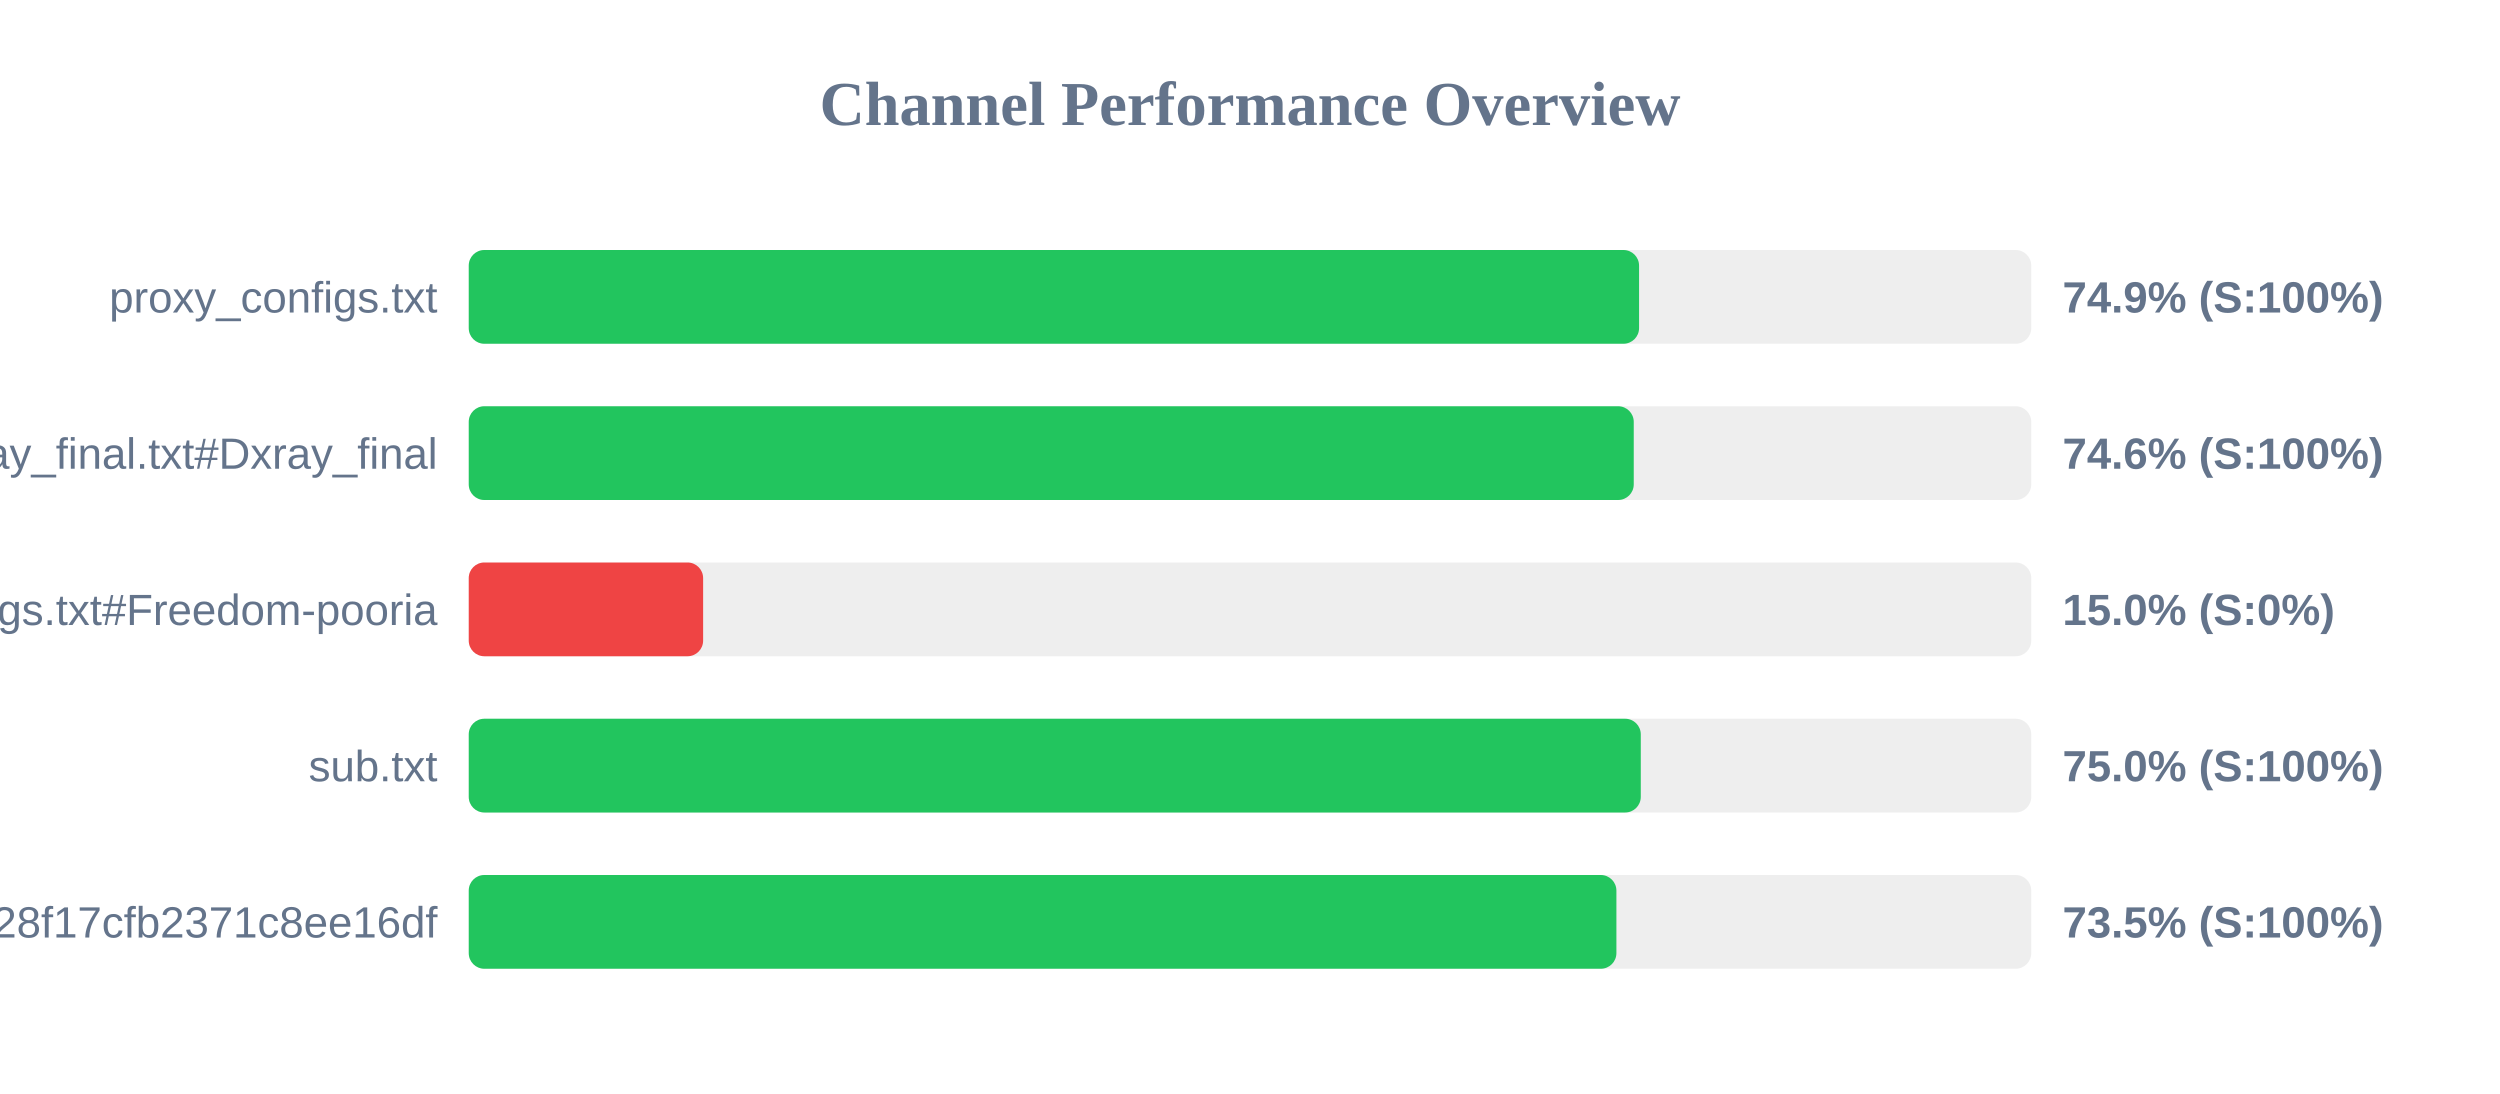
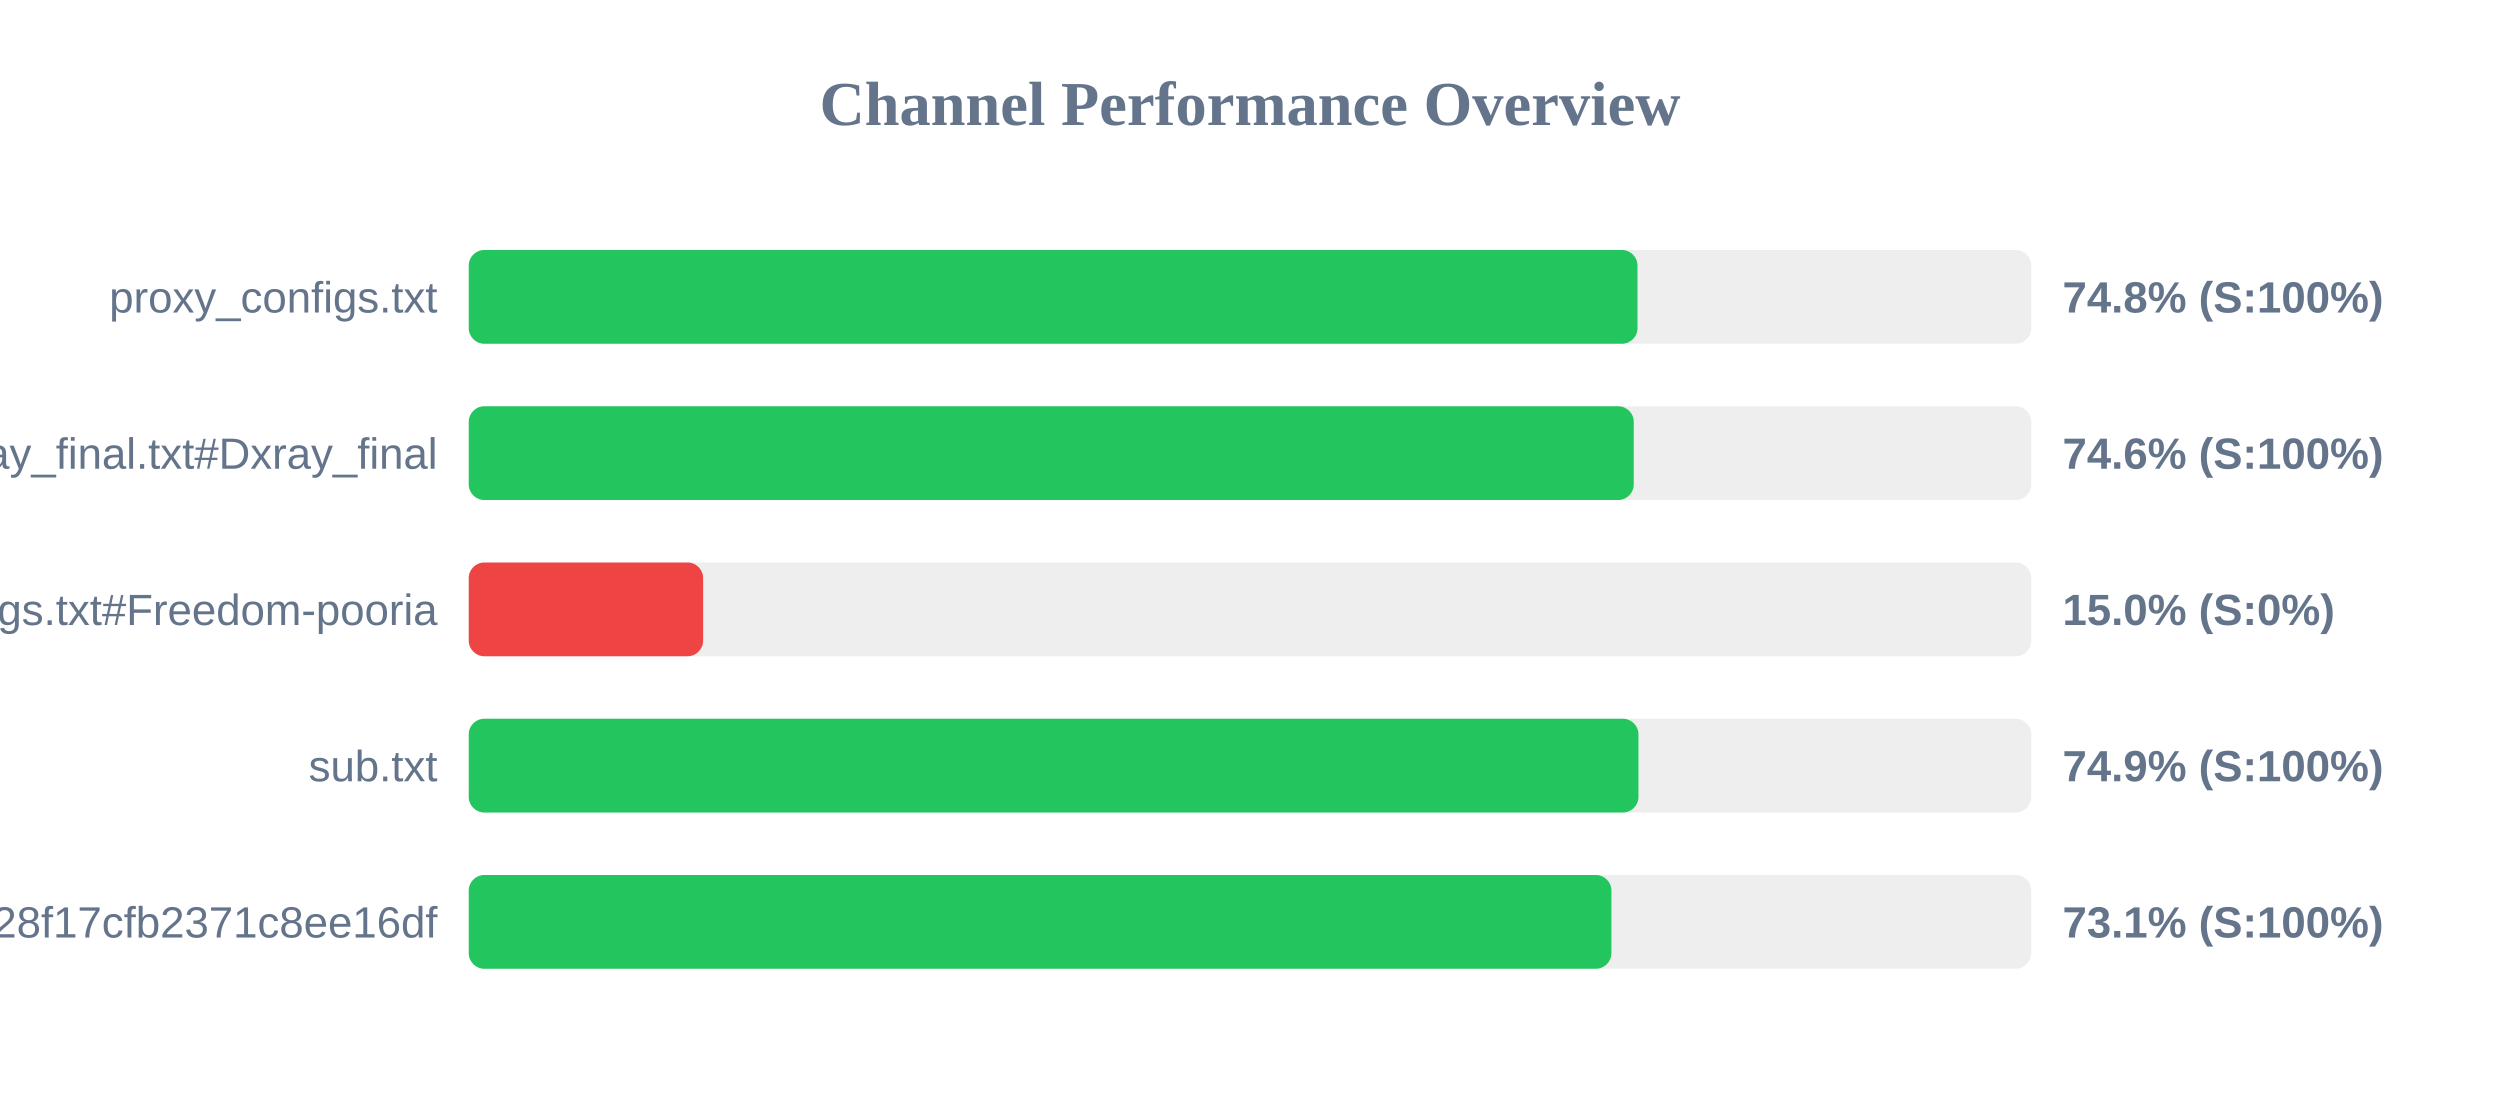
<svg xmlns="http://www.w3.org/2000/svg" width="800" height="350" version="1.1">
  <style>
        .row { font: 14px Arial; fill: #64748b; }
        .score { font: bold 14px Arial; fill: #64748b; }
    </style>
  <text x="400" y="40" text-anchor="middle" font-size="20px" font-weight="bold" fill="#64748b">Channel Performance Overview</text>
  <rect x="150" y="80" width="500" height="30" fill="#eee" rx="5" />
-   <rect x="150" y="80" width="374.5" height="30" fill="#22c55e" rx="5" />
+   <rect x="150" y="80" width="374.0" height="30" fill="#22c55e" rx="5" />
  <text x="140" y="100" text-anchor="end" class="row">proxy_configs.txt</text>
-   <text x="660" y="100" text-anchor="start" class="score">74.9% (S:100%)</text>
+   <text x="660" y="100" text-anchor="start" class="score">74.8% (S:100%)</text>
  <rect x="150" y="130" width="500" height="30" fill="#eee" rx="5" />
  <rect x="150" y="130" width="372.8" height="30" fill="#22c55e" rx="5" />
  <text x="140" y="150" text-anchor="end" class="row">xray_final.txt#Dxray_final</text>
  <text x="660" y="150" text-anchor="start" class="score">74.6% (S:100%)</text>
  <rect x="150" y="180" width="500" height="30" fill="#eee" rx="5" />
  <rect x="150" y="180" width="75.0" height="30" fill="#ef4444" rx="5" />
  <text x="140" y="200" text-anchor="end" class="row">v2ray_configs.txt#Freedom-pooria</text>
  <text x="660" y="200" text-anchor="start" class="score">15.0% (S:0%)</text>
  <rect x="150" y="230" width="500" height="30" fill="#eee" rx="5" />
-   <rect x="150" y="230" width="375.05" height="30" fill="#22c55e" rx="5" />
+   <rect x="150" y="230" width="374.3" height="30" fill="#22c55e" rx="5" />
  <text x="140" y="250" text-anchor="end" class="row">sub.txt</text>
-   <text x="660" y="250" text-anchor="start" class="score">75.0% (S:100%)</text>
+   <text x="660" y="250" text-anchor="start" class="score">74.9% (S:100%)</text>
  <rect x="150" y="280" width="500" height="30" fill="#eee" rx="5" />
-   <rect x="150" y="280" width="367.25" height="30" fill="#22c55e" rx="5" />
+   <rect x="150" y="280" width="365.65" height="30" fill="#22c55e" rx="5" />
  <text x="140" y="300" text-anchor="end" class="row">?token=fedfed7b41b828f17cfb2371c8ee16df</text>
-   <text x="660" y="300" text-anchor="start" class="score">73.5% (S:100%)</text>
+   <text x="660" y="300" text-anchor="start" class="score">73.1% (S:100%)</text>
</svg>
